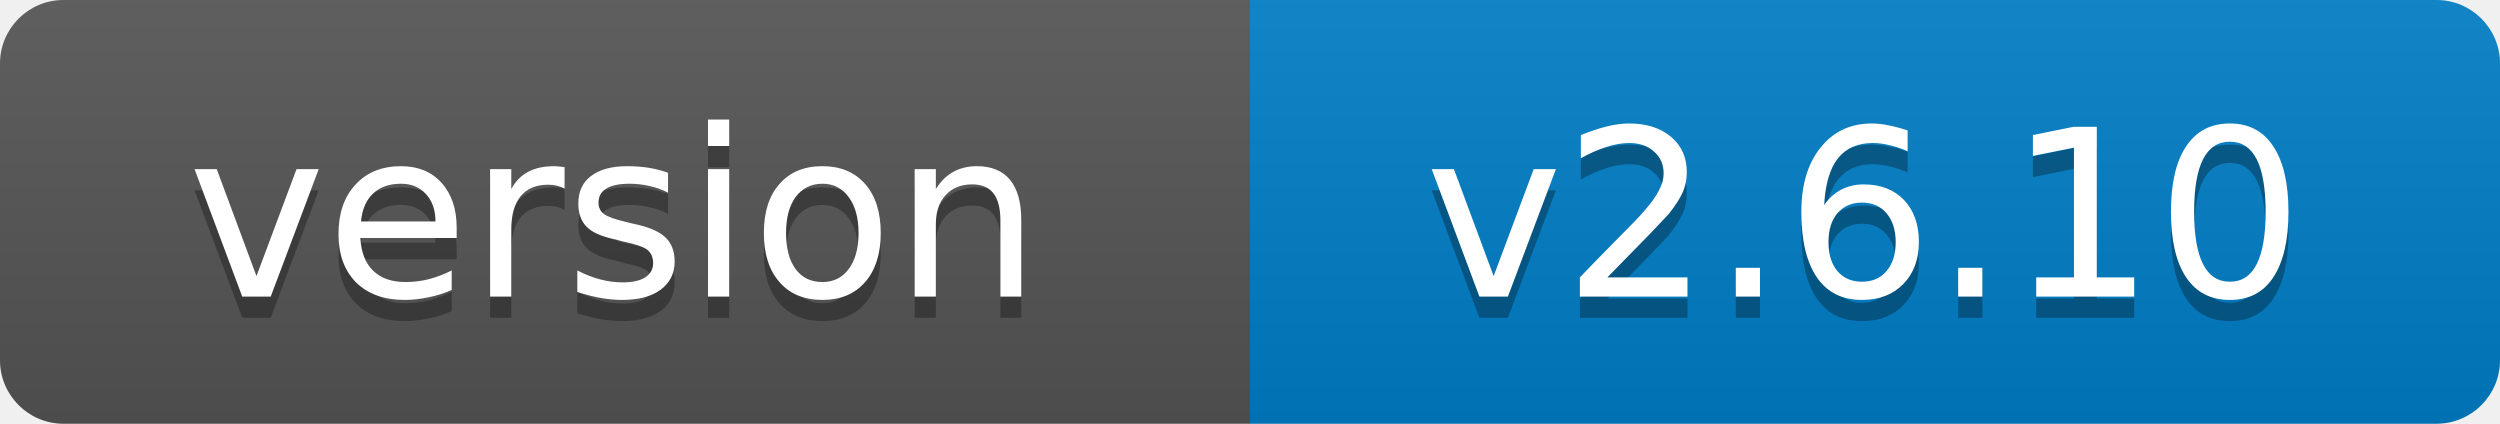
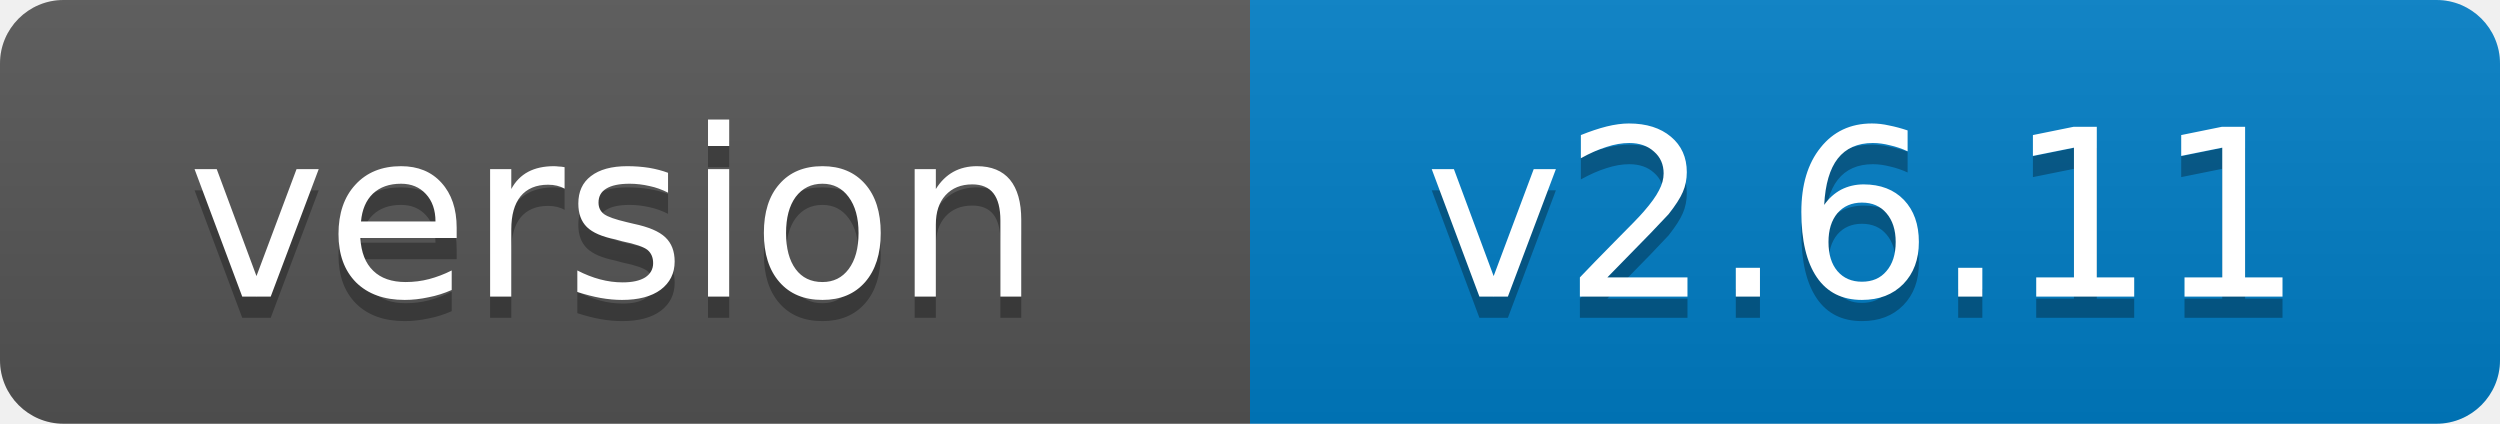
- <svg xmlns="http://www.w3.org/2000/svg" width="118" height="20" role="img" aria-label="version: v2.6.10">
+ <svg xmlns="http://www.w3.org/2000/svg" width="118" height="20" role="img" aria-label="version: v2.6.11">
  <linearGradient id="s" x2="0" y2="100%">
    <stop offset="0" stop-color="#bbb" stop-opacity=".1" />
    <stop offset="1" stop-opacity=".1" />
  </linearGradient>
  <clipPath id="r">
    <rect width="118" height="20" rx="3" fill="#fff" />
  </clipPath>
  <g clip-path="url(#r)">
    <rect width="59" height="20" fill="#555" />
    <rect x="59" width="59" height="20" fill="#007ec6" />
    <rect width="118" height="20" fill="url(#s)" />
  </g>
  <g fill="#fff" text-anchor="middle" font-family="Verdana,Geneva,DejaVu Sans,sans-serif" font-size="11">
    <text x="29" y="15" fill="#010101" fill-opacity=".3">version</text>
    <text x="29" y="14">version</text>
-     <text x="88" y="15" fill="#010101" fill-opacity=".3">v2.6.10</text>
-     <text x="88" y="14">v2.6.10</text>
+     <text x="88" y="15" fill="#010101" fill-opacity=".3">v2.6.11</text>
+     <text x="88" y="14">v2.6.11</text>
  </g>
</svg>
